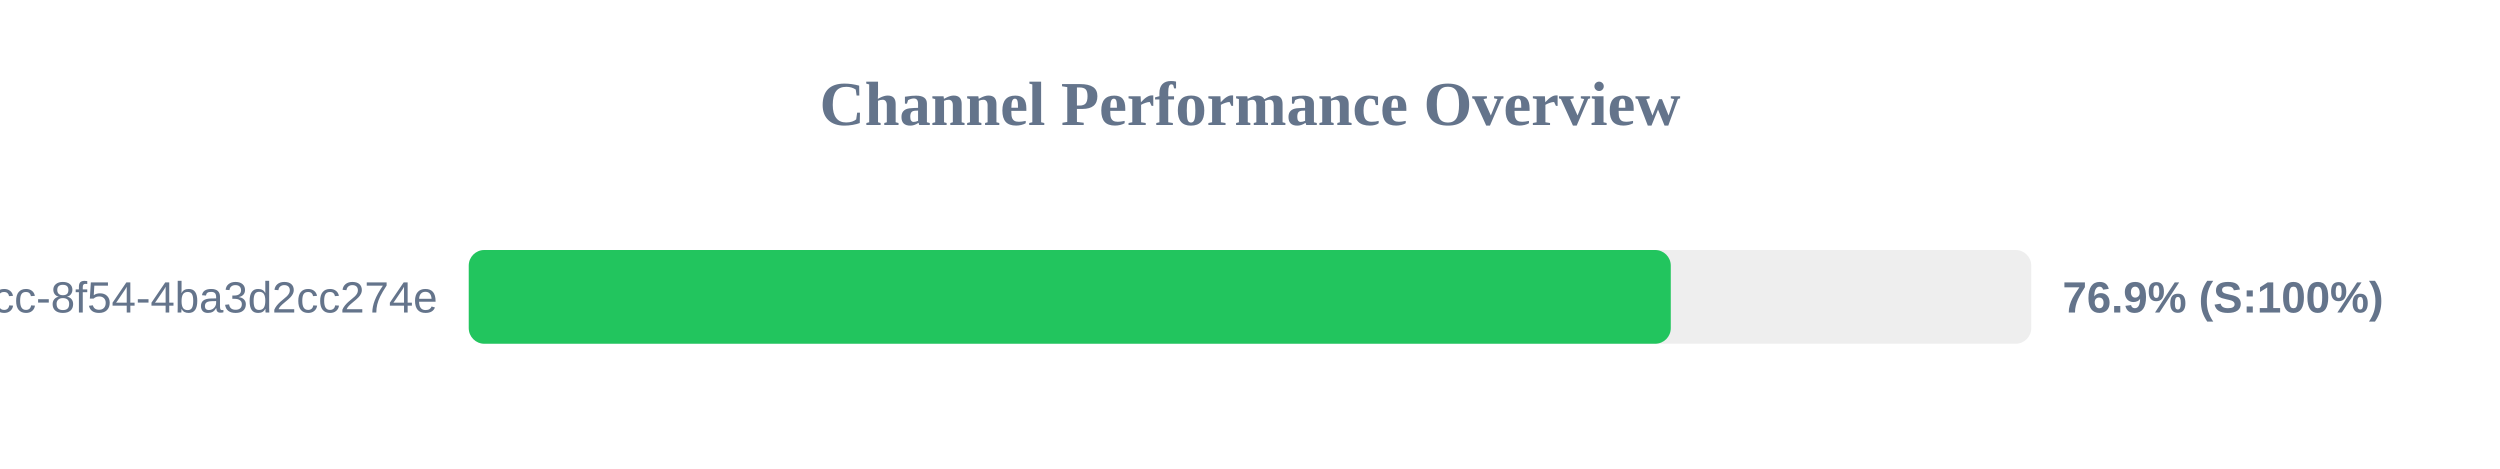
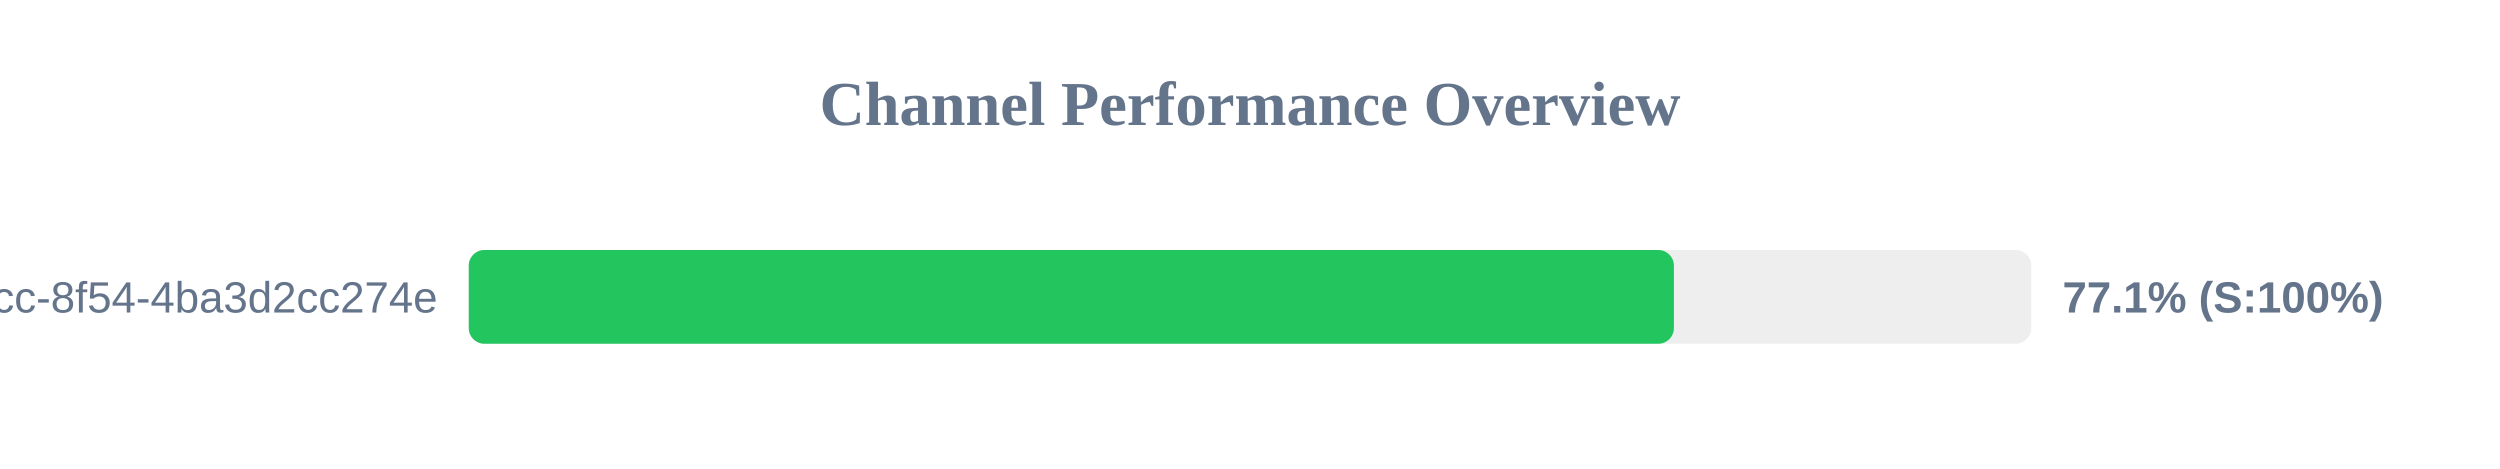
<svg xmlns="http://www.w3.org/2000/svg" width="800" height="150" version="1.1">
  <style>
        .row { font: 14px Arial; fill: #64748b; }
        .score { font: bold 14px Arial; fill: #64748b; }
    </style>
  <text x="400" y="40" text-anchor="middle" font-size="20px" font-weight="bold" fill="#64748b">Channel Performance Overview</text>
  <rect x="150" y="80" width="500" height="30" fill="#eee" rx="5" />
-   <rect x="150" y="80" width="384.65" height="30" fill="#22c55e" rx="5" />
+   <rect x="150" y="80" width="385.65" height="30" fill="#22c55e" rx="5" />
  <text x="140" y="100" text-anchor="end" class="row">?uuid=45cc0b3a-0adb-4dcc-8f54-4ba3d2cc274e</text>
-   <text x="660" y="100" text-anchor="start" class="score">76.9% (S:100%)</text>
+   <text x="660" y="100" text-anchor="start" class="score">77.1% (S:100%)</text>
</svg>
